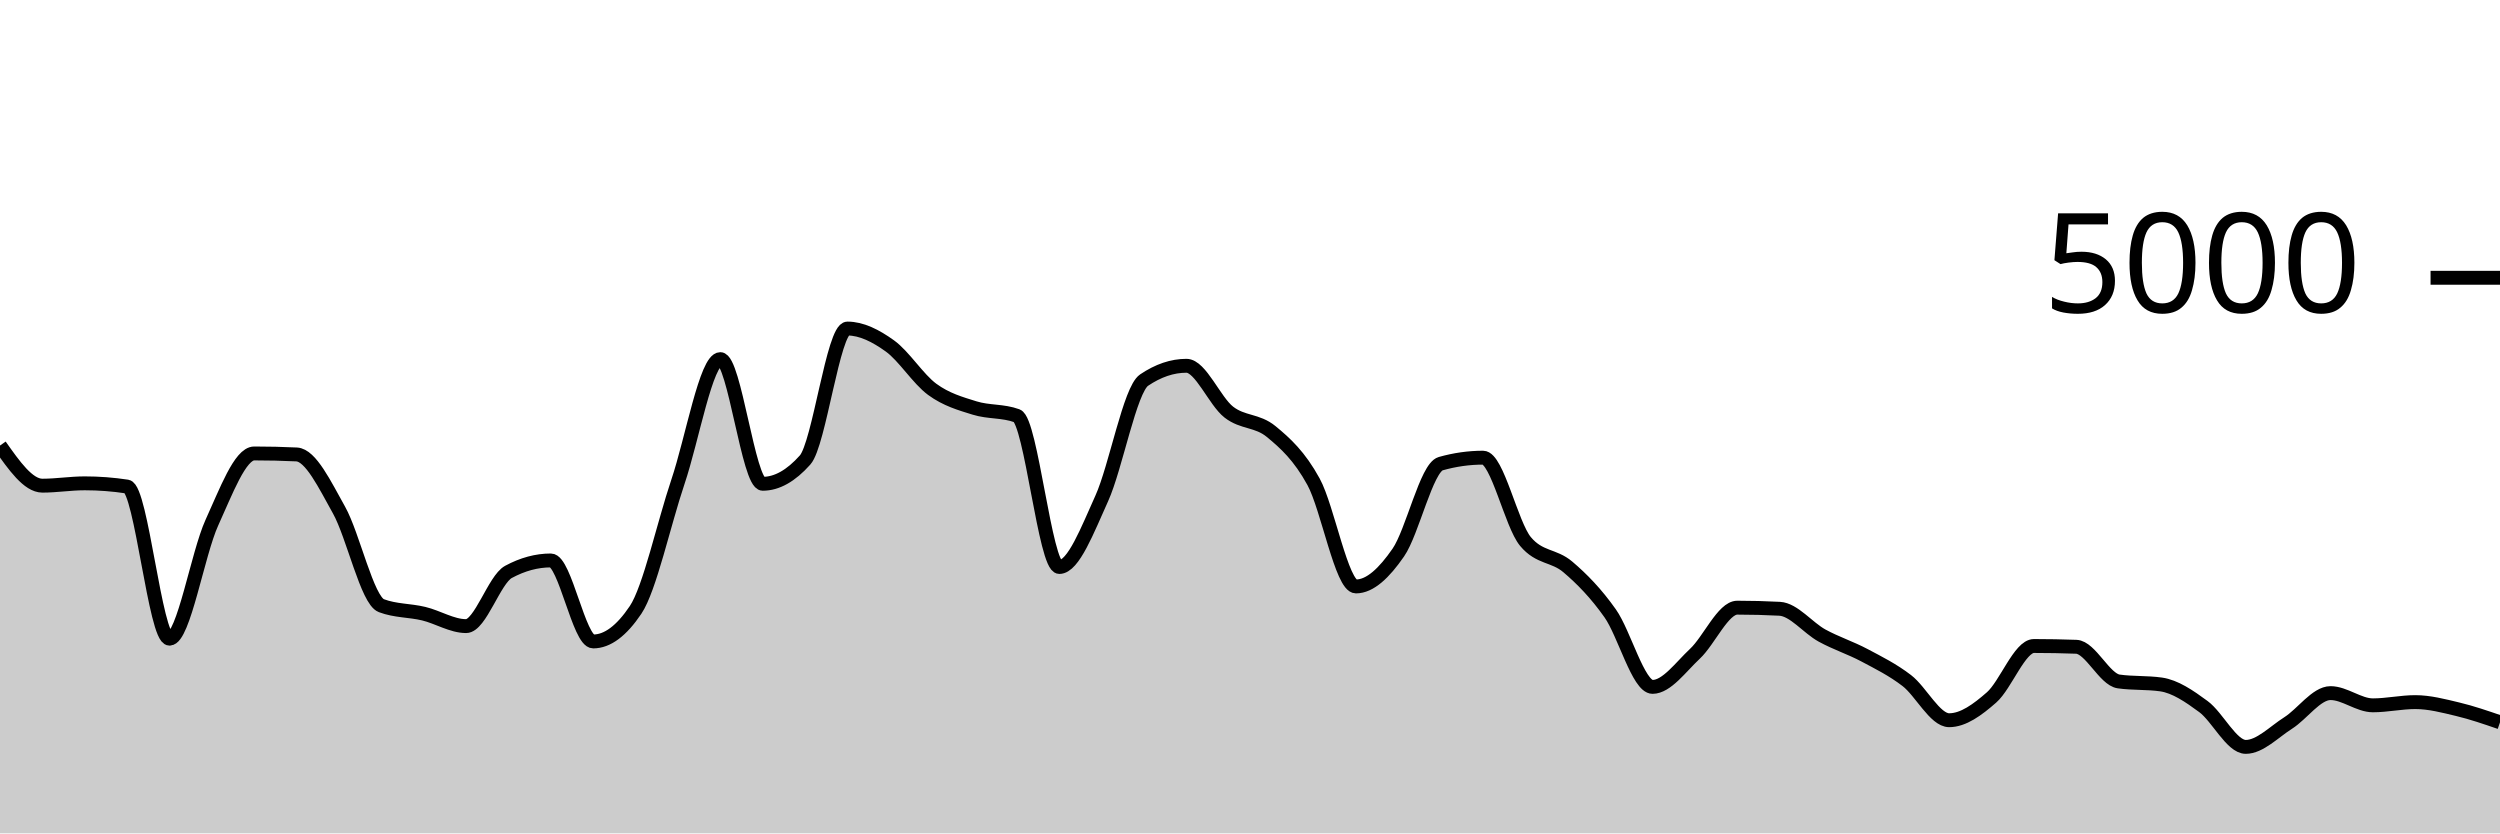
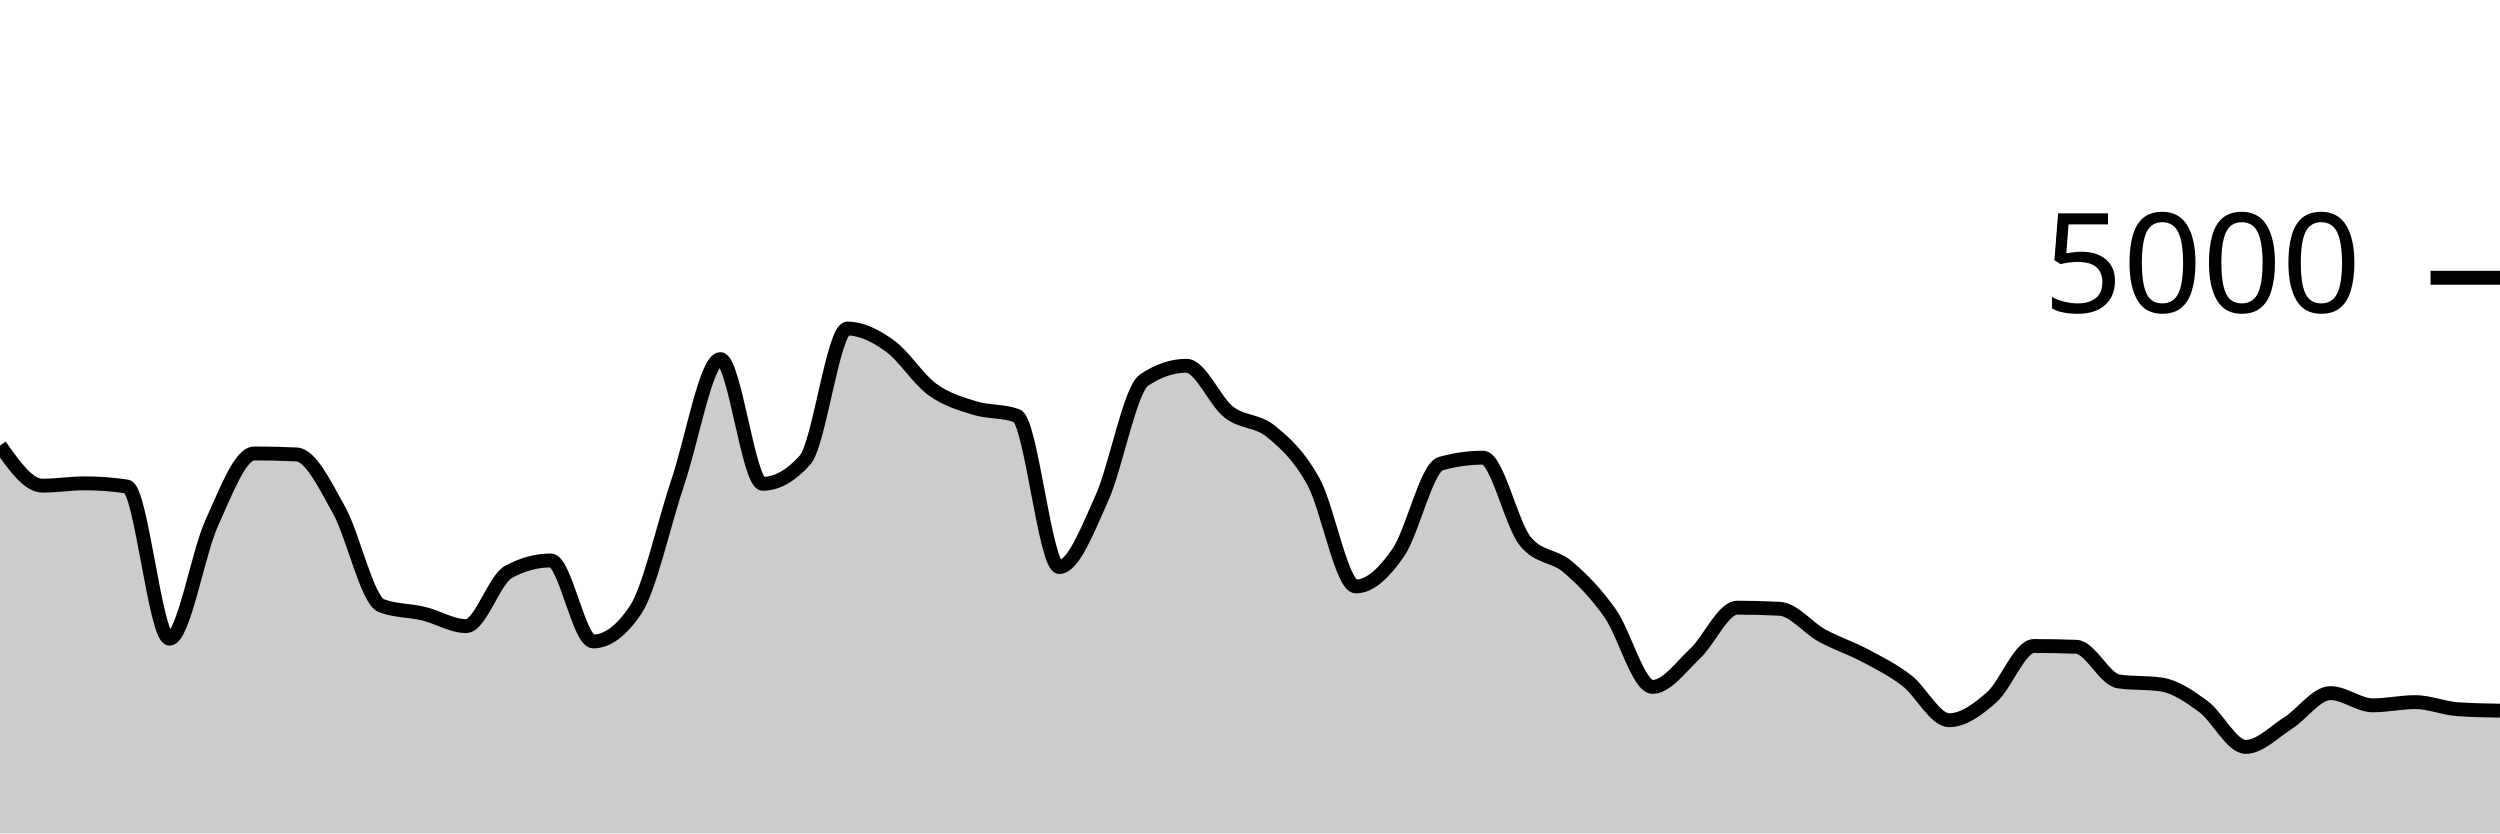
<svg xmlns="http://www.w3.org/2000/svg" viewBox="0 0 180 60">
  <g transform="translate(0,20)">
-     <path class="area" fill="rgba(0, 0, 0, 0.2)" d="M0,12.08C1.017,13.524,2.034,14.968,3.051,14.968C4.068,14.968,5.085,14.8,6.102,14.8C7.119,14.8,8.136,14.877,9.153,15.032C10.169,15.187,11.186,25.984,12.203,25.984C13.22,25.984,14.237,19.855,15.254,17.632C16.271,15.409,17.288,12.648,18.305,12.648C19.322,12.648,20.339,12.672,21.356,12.72C22.373,12.768,23.39,14.905,24.407,16.72C25.424,18.535,26.441,23.224,27.458,23.608C28.475,23.992,29.492,23.939,30.508,24.184C31.525,24.429,32.542,25.08,33.559,25.08C34.576,25.08,35.593,21.725,36.61,21.176C37.627,20.627,38.644,20.352,39.661,20.352C40.678,20.352,41.695,26.184,42.712,26.184C43.729,26.184,44.746,25.427,45.763,23.912C46.78,22.397,47.797,17.689,48.814,14.68C49.831,11.671,50.847,5.856,51.864,5.856C52.881,5.856,53.898,14.832,54.915,14.832C55.932,14.832,56.949,14.261,57.966,13.12C58.983,11.979,60,3.656,61.017,3.656C62.034,3.656,63.051,4.175,64.068,4.904C65.085,5.633,66.102,7.287,67.119,8.032C68.136,8.777,69.153,9.059,70.169,9.376C71.186,9.693,72.203,9.563,73.22,9.936C74.237,10.309,75.254,20.824,76.271,20.824C77.288,20.824,78.305,18.139,79.322,15.896C80.339,13.653,81.356,8.056,82.373,7.368C83.39,6.68,84.407,6.336,85.424,6.336C86.441,6.336,87.458,8.883,88.475,9.672C89.492,10.461,90.508,10.236,91.525,11.072C92.542,11.908,93.559,12.829,94.576,14.688C95.593,16.547,96.61,22.224,97.627,22.224C98.644,22.224,99.661,21.257,100.678,19.784C101.695,18.311,102.712,13.672,103.729,13.384C104.746,13.096,105.763,12.952,106.78,12.952C107.797,12.952,108.814,17.763,109.831,18.984C110.847,20.205,111.864,19.953,112.881,20.816C113.898,21.679,114.915,22.72,115.932,24.16C116.949,25.6,117.966,29.456,118.983,29.456C120,29.456,121.017,28.023,122.034,27.072C123.051,26.121,124.068,23.752,125.085,23.752C126.102,23.752,127.119,23.779,128.136,23.832C129.153,23.885,130.169,25.203,131.186,25.76C132.203,26.317,133.22,26.636,134.237,27.176C135.254,27.716,136.271,28.22,137.288,29C138.305,29.78,139.322,31.856,140.339,31.856C141.356,31.856,142.373,31.107,143.39,30.216C144.407,29.325,145.424,26.512,146.441,26.512C147.458,26.512,148.475,26.531,149.492,26.568C150.508,26.605,151.525,28.92,152.542,29.064C153.559,29.208,154.576,29.136,155.593,29.28C156.61,29.424,157.627,30.123,158.644,30.872C159.661,31.621,160.678,33.776,161.695,33.776C162.712,33.776,163.729,32.701,164.746,32.056C165.763,31.411,166.78,29.904,167.797,29.904C168.814,29.904,169.831,30.784,170.847,30.784C171.864,30.784,172.881,30.552,173.898,30.552C174.915,30.552,175.932,30.821,176.949,31.064C177.966,31.307,178.983,31.657,180,32.008L180,40C178.983,40,177.966,40,176.949,40C175.932,40,174.915,40,173.898,40C172.881,40,171.864,40,170.847,40C169.831,40,168.814,40,167.797,40C166.78,40,165.763,40,164.746,40C163.729,40,162.712,40,161.695,40C160.678,40,159.661,40,158.644,40C157.627,40,156.61,40,155.593,40C154.576,40,153.559,40,152.542,40C151.525,40,150.508,40,149.492,40C148.475,40,147.458,40,146.441,40C145.424,40,144.407,40,143.39,40C142.373,40,141.356,40,140.339,40C139.322,40,138.305,40,137.288,40C136.271,40,135.254,40,134.237,40C133.22,40,132.203,40,131.186,40C130.169,40,129.153,40,128.136,40C127.119,40,126.102,40,125.085,40C124.068,40,123.051,40,122.034,40C121.017,40,120,40,118.983,40C117.966,40,116.949,40,115.932,40C114.915,40,113.898,40,112.881,40C111.864,40,110.847,40,109.831,40C108.814,40,107.797,40,106.78,40C105.763,40,104.746,40,103.729,40C102.712,40,101.695,40,100.678,40C99.661,40,98.644,40,97.627,40C96.61,40,95.593,40,94.576,40C93.559,40,92.542,40,91.525,40C90.508,40,89.492,40,88.475,40C87.458,40,86.441,40,85.424,40C84.407,40,83.39,40,82.373,40C81.356,40,80.339,40,79.322,40C78.305,40,77.288,40,76.271,40C75.254,40,74.237,40,73.22,40C72.203,40,71.186,40,70.169,40C69.153,40,68.136,40,67.119,40C66.102,40,65.085,40,64.068,40C63.051,40,62.034,40,61.017,40C60,40,58.983,40,57.966,40C56.949,40,55.932,40,54.915,40C53.898,40,52.881,40,51.864,40C50.847,40,49.831,40,48.814,40C47.797,40,46.78,40,45.763,40C44.746,40,43.729,40,42.712,40C41.695,40,40.678,40,39.661,40C38.644,40,37.627,40,36.61,40C35.593,40,34.576,40,33.559,40C32.542,40,31.525,40,30.508,40C29.492,40,28.475,40,27.458,40C26.441,40,25.424,40,24.407,40C23.39,40,22.373,40,21.356,40C20.339,40,19.322,40,18.305,40C17.288,40,16.271,40,15.254,40C14.237,40,13.22,40,12.203,40C11.186,40,10.169,40,9.153,40C8.136,40,7.119,40,6.102,40C5.085,40,4.068,40,3.051,40C2.034,40,1.017,40,0,40Z" />
-     <path class="line" stroke="black" fill="none" d="M0,12.08C1.017,13.524,2.034,14.968,3.051,14.968C4.068,14.968,5.085,14.8,6.102,14.8C7.119,14.8,8.136,14.877,9.153,15.032C10.169,15.187,11.186,25.984,12.203,25.984C13.22,25.984,14.237,19.855,15.254,17.632C16.271,15.409,17.288,12.648,18.305,12.648C19.322,12.648,20.339,12.672,21.356,12.72C22.373,12.768,23.39,14.905,24.407,16.72C25.424,18.535,26.441,23.224,27.458,23.608C28.475,23.992,29.492,23.939,30.508,24.184C31.525,24.429,32.542,25.08,33.559,25.08C34.576,25.08,35.593,21.725,36.61,21.176C37.627,20.627,38.644,20.352,39.661,20.352C40.678,20.352,41.695,26.184,42.712,26.184C43.729,26.184,44.746,25.427,45.763,23.912C46.78,22.397,47.797,17.689,48.814,14.68C49.831,11.671,50.847,5.856,51.864,5.856C52.881,5.856,53.898,14.832,54.915,14.832C55.932,14.832,56.949,14.261,57.966,13.12C58.983,11.979,60,3.656,61.017,3.656C62.034,3.656,63.051,4.175,64.068,4.904C65.085,5.633,66.102,7.287,67.119,8.032C68.136,8.777,69.153,9.059,70.169,9.376C71.186,9.693,72.203,9.563,73.22,9.936C74.237,10.309,75.254,20.824,76.271,20.824C77.288,20.824,78.305,18.139,79.322,15.896C80.339,13.653,81.356,8.056,82.373,7.368C83.39,6.68,84.407,6.336,85.424,6.336C86.441,6.336,87.458,8.883,88.475,9.672C89.492,10.461,90.508,10.236,91.525,11.072C92.542,11.908,93.559,12.829,94.576,14.688C95.593,16.547,96.61,22.224,97.627,22.224C98.644,22.224,99.661,21.257,100.678,19.784C101.695,18.311,102.712,13.672,103.729,13.384C104.746,13.096,105.763,12.952,106.78,12.952C107.797,12.952,108.814,17.763,109.831,18.984C110.847,20.205,111.864,19.953,112.881,20.816C113.898,21.679,114.915,22.72,115.932,24.16C116.949,25.6,117.966,29.456,118.983,29.456C120,29.456,121.017,28.023,122.034,27.072C123.051,26.121,124.068,23.752,125.085,23.752C126.102,23.752,127.119,23.779,128.136,23.832C129.153,23.885,130.169,25.203,131.186,25.76C132.203,26.317,133.22,26.636,134.237,27.176C135.254,27.716,136.271,28.22,137.288,29C138.305,29.78,139.322,31.856,140.339,31.856C141.356,31.856,142.373,31.107,143.39,30.216C144.407,29.325,145.424,26.512,146.441,26.512C147.458,26.512,148.475,26.531,149.492,26.568C150.508,26.605,151.525,28.92,152.542,29.064C153.559,29.208,154.576,29.136,155.593,29.28C156.61,29.424,157.627,30.123,158.644,30.872C159.661,31.621,160.678,33.776,161.695,33.776C162.712,33.776,163.729,32.701,164.746,32.056C165.763,31.411,166.78,29.904,167.797,29.904C168.814,29.904,169.831,30.784,170.847,30.784C171.864,30.784,172.881,30.552,173.898,30.552C174.915,30.552,175.932,30.821,176.949,31.064C177.966,31.307,178.983,31.657,180,32.008" />
+     <path class="area" fill="rgba(0, 0, 0, 0.2)" d="M0,12.08C1.017,13.524,2.034,14.968,3.051,14.968C4.068,14.968,5.085,14.8,6.102,14.8C7.119,14.8,8.136,14.877,9.153,15.032C10.169,15.187,11.186,25.984,12.203,25.984C13.22,25.984,14.237,19.855,15.254,17.632C16.271,15.409,17.288,12.648,18.305,12.648C19.322,12.648,20.339,12.672,21.356,12.72C22.373,12.768,23.39,14.905,24.407,16.72C25.424,18.535,26.441,23.224,27.458,23.608C28.475,23.992,29.492,23.939,30.508,24.184C31.525,24.429,32.542,25.08,33.559,25.08C34.576,25.08,35.593,21.725,36.61,21.176C37.627,20.627,38.644,20.352,39.661,20.352C40.678,20.352,41.695,26.184,42.712,26.184C43.729,26.184,44.746,25.427,45.763,23.912C46.78,22.397,47.797,17.689,48.814,14.68C49.831,11.671,50.847,5.856,51.864,5.856C52.881,5.856,53.898,14.832,54.915,14.832C55.932,14.832,56.949,14.261,57.966,13.12C58.983,11.979,60,3.656,61.017,3.656C62.034,3.656,63.051,4.175,64.068,4.904C65.085,5.633,66.102,7.287,67.119,8.032C68.136,8.777,69.153,9.059,70.169,9.376C71.186,9.693,72.203,9.563,73.22,9.936C74.237,10.309,75.254,20.824,76.271,20.824C77.288,20.824,78.305,18.139,79.322,15.896C80.339,13.653,81.356,8.056,82.373,7.368C83.39,6.68,84.407,6.336,85.424,6.336C86.441,6.336,87.458,8.883,88.475,9.672C89.492,10.461,90.508,10.236,91.525,11.072C92.542,11.908,93.559,12.829,94.576,14.688C95.593,16.547,96.61,22.224,97.627,22.224C98.644,22.224,99.661,21.257,100.678,19.784C101.695,18.311,102.712,13.672,103.729,13.384C104.746,13.096,105.763,12.952,106.78,12.952C107.797,12.952,108.814,17.763,109.831,18.984C110.847,20.205,111.864,19.953,112.881,20.816C113.898,21.679,114.915,22.72,115.932,24.16C116.949,25.6,117.966,29.456,118.983,29.456C120,29.456,121.017,28.023,122.034,27.072C123.051,26.121,124.068,23.752,125.085,23.752C126.102,23.752,127.119,23.779,128.136,23.832C129.153,23.885,130.169,25.203,131.186,25.76C132.203,26.317,133.22,26.636,134.237,27.176C135.254,27.716,136.271,28.22,137.288,29C138.305,29.78,139.322,31.856,140.339,31.856C141.356,31.856,142.373,31.107,143.39,30.216C144.407,29.325,145.424,26.512,146.441,26.512C147.458,26.512,148.475,26.531,149.492,26.568C150.508,26.605,151.525,28.92,152.542,29.064C153.559,29.208,154.576,29.136,155.593,29.28C156.61,29.424,157.627,30.123,158.644,30.872C159.661,31.621,160.678,33.776,161.695,33.776C162.712,33.776,163.729,32.701,164.746,32.056C165.763,31.411,166.78,29.904,167.797,29.904C168.814,29.904,169.831,30.784,170.847,30.784C171.864,30.784,172.881,30.552,173.898,30.552C174.915,30.552,175.932,30.995,176.949,31.064C177.966,31.133,178.983,31.151,180,31.168L180,40C178.983,40,177.966,40,176.949,40C175.932,40,174.915,40,173.898,40C172.881,40,171.864,40,170.847,40C169.831,40,168.814,40,167.797,40C166.78,40,165.763,40,164.746,40C163.729,40,162.712,40,161.695,40C160.678,40,159.661,40,158.644,40C157.627,40,156.61,40,155.593,40C154.576,40,153.559,40,152.542,40C151.525,40,150.508,40,149.492,40C148.475,40,147.458,40,146.441,40C145.424,40,144.407,40,143.39,40C142.373,40,141.356,40,140.339,40C139.322,40,138.305,40,137.288,40C136.271,40,135.254,40,134.237,40C133.22,40,132.203,40,131.186,40C130.169,40,129.153,40,128.136,40C127.119,40,126.102,40,125.085,40C124.068,40,123.051,40,122.034,40C121.017,40,120,40,118.983,40C117.966,40,116.949,40,115.932,40C114.915,40,113.898,40,112.881,40C111.864,40,110.847,40,109.831,40C108.814,40,107.797,40,106.78,40C105.763,40,104.746,40,103.729,40C102.712,40,101.695,40,100.678,40C99.661,40,98.644,40,97.627,40C96.61,40,95.593,40,94.576,40C93.559,40,92.542,40,91.525,40C90.508,40,89.492,40,88.475,40C87.458,40,86.441,40,85.424,40C84.407,40,83.39,40,82.373,40C81.356,40,80.339,40,79.322,40C78.305,40,77.288,40,76.271,40C75.254,40,74.237,40,73.22,40C72.203,40,71.186,40,70.169,40C69.153,40,68.136,40,67.119,40C66.102,40,65.085,40,64.068,40C63.051,40,62.034,40,61.017,40C60,40,58.983,40,57.966,40C56.949,40,55.932,40,54.915,40C53.898,40,52.881,40,51.864,40C50.847,40,49.831,40,48.814,40C47.797,40,46.78,40,45.763,40C44.746,40,43.729,40,42.712,40C41.695,40,40.678,40,39.661,40C38.644,40,37.627,40,36.61,40C35.593,40,34.576,40,33.559,40C32.542,40,31.525,40,30.508,40C29.492,40,28.475,40,27.458,40C26.441,40,25.424,40,24.407,40C23.39,40,22.373,40,21.356,40C20.339,40,19.322,40,18.305,40C17.288,40,16.271,40,15.254,40C14.237,40,13.22,40,12.203,40C11.186,40,10.169,40,9.153,40C8.136,40,7.119,40,6.102,40C5.085,40,4.068,40,3.051,40C2.034,40,1.017,40,0,40Z" />
+     <path class="line" stroke="black" fill="none" d="M0,12.08C1.017,13.524,2.034,14.968,3.051,14.968C4.068,14.968,5.085,14.8,6.102,14.8C7.119,14.8,8.136,14.877,9.153,15.032C10.169,15.187,11.186,25.984,12.203,25.984C13.22,25.984,14.237,19.855,15.254,17.632C16.271,15.409,17.288,12.648,18.305,12.648C19.322,12.648,20.339,12.672,21.356,12.72C22.373,12.768,23.39,14.905,24.407,16.72C25.424,18.535,26.441,23.224,27.458,23.608C28.475,23.992,29.492,23.939,30.508,24.184C31.525,24.429,32.542,25.08,33.559,25.08C34.576,25.08,35.593,21.725,36.61,21.176C37.627,20.627,38.644,20.352,39.661,20.352C40.678,20.352,41.695,26.184,42.712,26.184C43.729,26.184,44.746,25.427,45.763,23.912C46.78,22.397,47.797,17.689,48.814,14.68C49.831,11.671,50.847,5.856,51.864,5.856C52.881,5.856,53.898,14.832,54.915,14.832C55.932,14.832,56.949,14.261,57.966,13.12C58.983,11.979,60,3.656,61.017,3.656C62.034,3.656,63.051,4.175,64.068,4.904C65.085,5.633,66.102,7.287,67.119,8.032C68.136,8.777,69.153,9.059,70.169,9.376C71.186,9.693,72.203,9.563,73.22,9.936C74.237,10.309,75.254,20.824,76.271,20.824C77.288,20.824,78.305,18.139,79.322,15.896C80.339,13.653,81.356,8.056,82.373,7.368C83.39,6.68,84.407,6.336,85.424,6.336C86.441,6.336,87.458,8.883,88.475,9.672C89.492,10.461,90.508,10.236,91.525,11.072C92.542,11.908,93.559,12.829,94.576,14.688C95.593,16.547,96.61,22.224,97.627,22.224C98.644,22.224,99.661,21.257,100.678,19.784C101.695,18.311,102.712,13.672,103.729,13.384C104.746,13.096,105.763,12.952,106.78,12.952C107.797,12.952,108.814,17.763,109.831,18.984C110.847,20.205,111.864,19.953,112.881,20.816C113.898,21.679,114.915,22.72,115.932,24.16C116.949,25.6,117.966,29.456,118.983,29.456C120,29.456,121.017,28.023,122.034,27.072C123.051,26.121,124.068,23.752,125.085,23.752C126.102,23.752,127.119,23.779,128.136,23.832C129.153,23.885,130.169,25.203,131.186,25.76C132.203,26.317,133.22,26.636,134.237,27.176C135.254,27.716,136.271,28.22,137.288,29C138.305,29.78,139.322,31.856,140.339,31.856C141.356,31.856,142.373,31.107,143.39,30.216C144.407,29.325,145.424,26.512,146.441,26.512C147.458,26.512,148.475,26.531,149.492,26.568C150.508,26.605,151.525,28.92,152.542,29.064C153.559,29.208,154.576,29.136,155.593,29.28C156.61,29.424,157.627,30.123,158.644,30.872C159.661,31.621,160.678,33.776,161.695,33.776C162.712,33.776,163.729,32.701,164.746,32.056C165.763,31.411,166.78,29.904,167.797,29.904C168.814,29.904,169.831,30.784,170.847,30.784C171.864,30.784,172.881,30.552,173.898,30.552C174.915,30.552,175.932,30.995,176.949,31.064C177.966,31.133,178.983,31.151,180,31.168" />
    <path class="axis-ceiling" stroke-width="1" stroke="black" fill="none" d="M175,0L180,0" />
    <text class="axis-ceiling-label" font-family="sans-serif" text-anchor="end" font-size="10px" x="170" y="2.5">5000</text>
  </g>
</svg>
